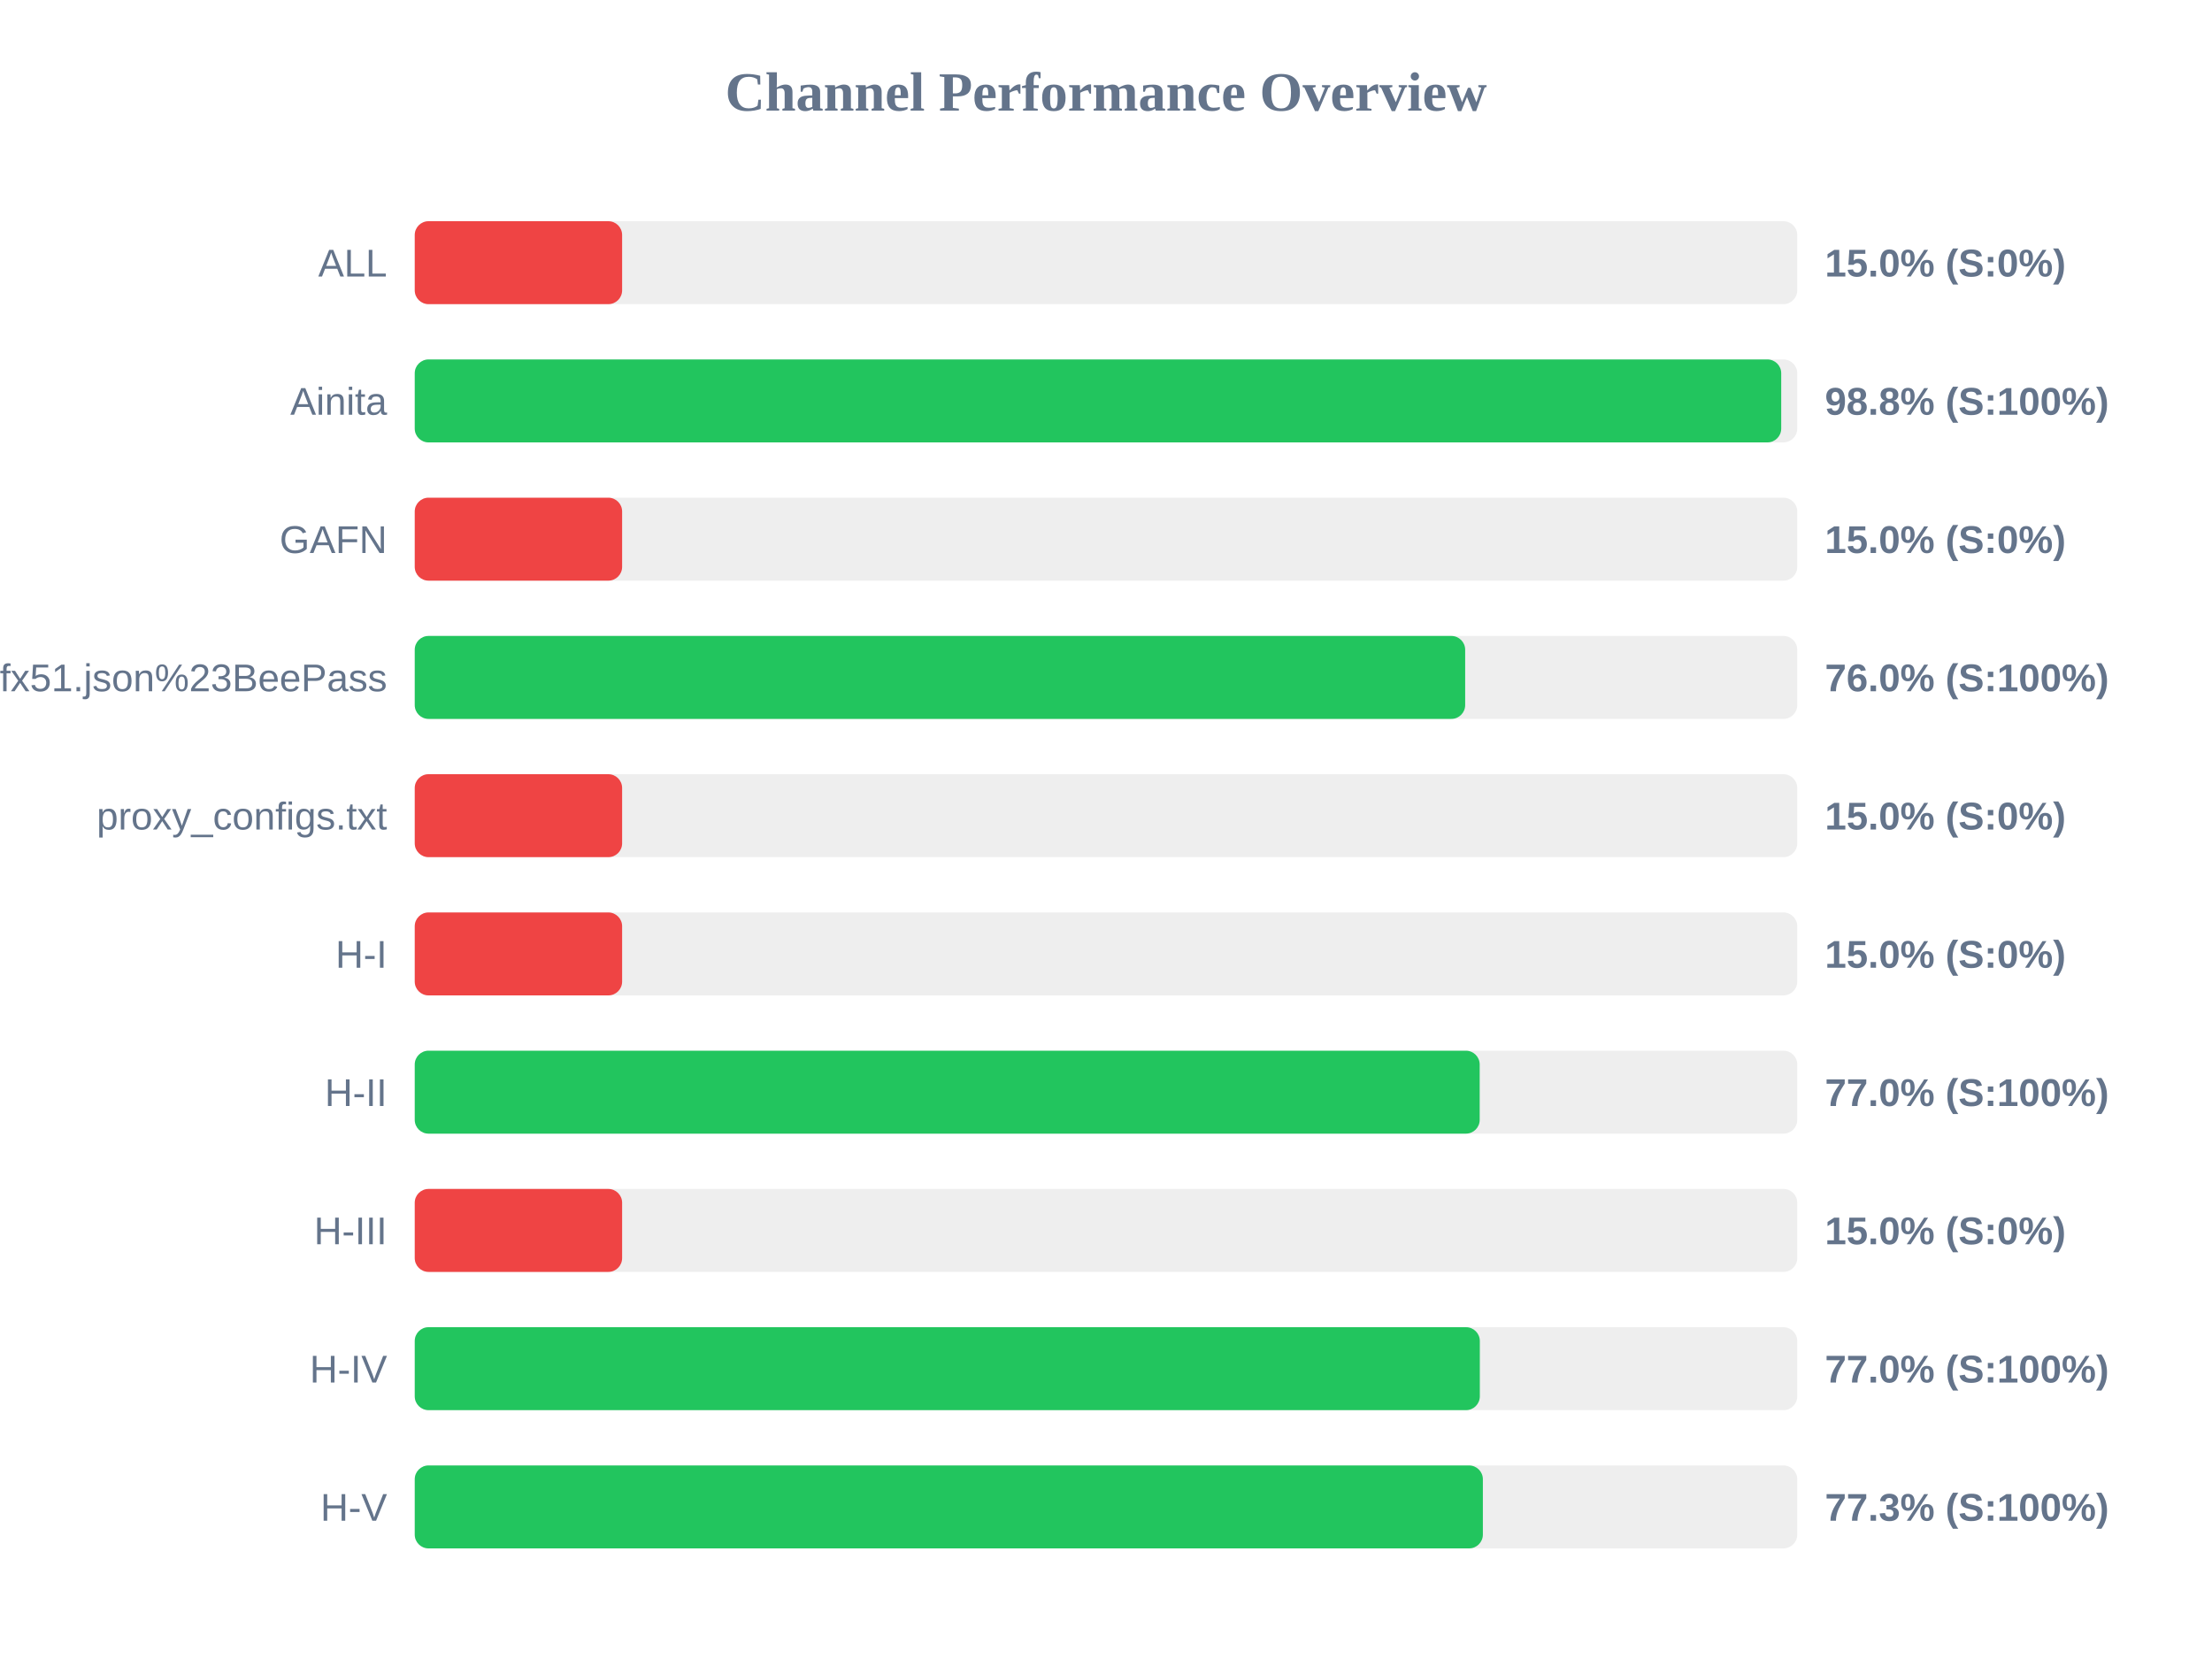
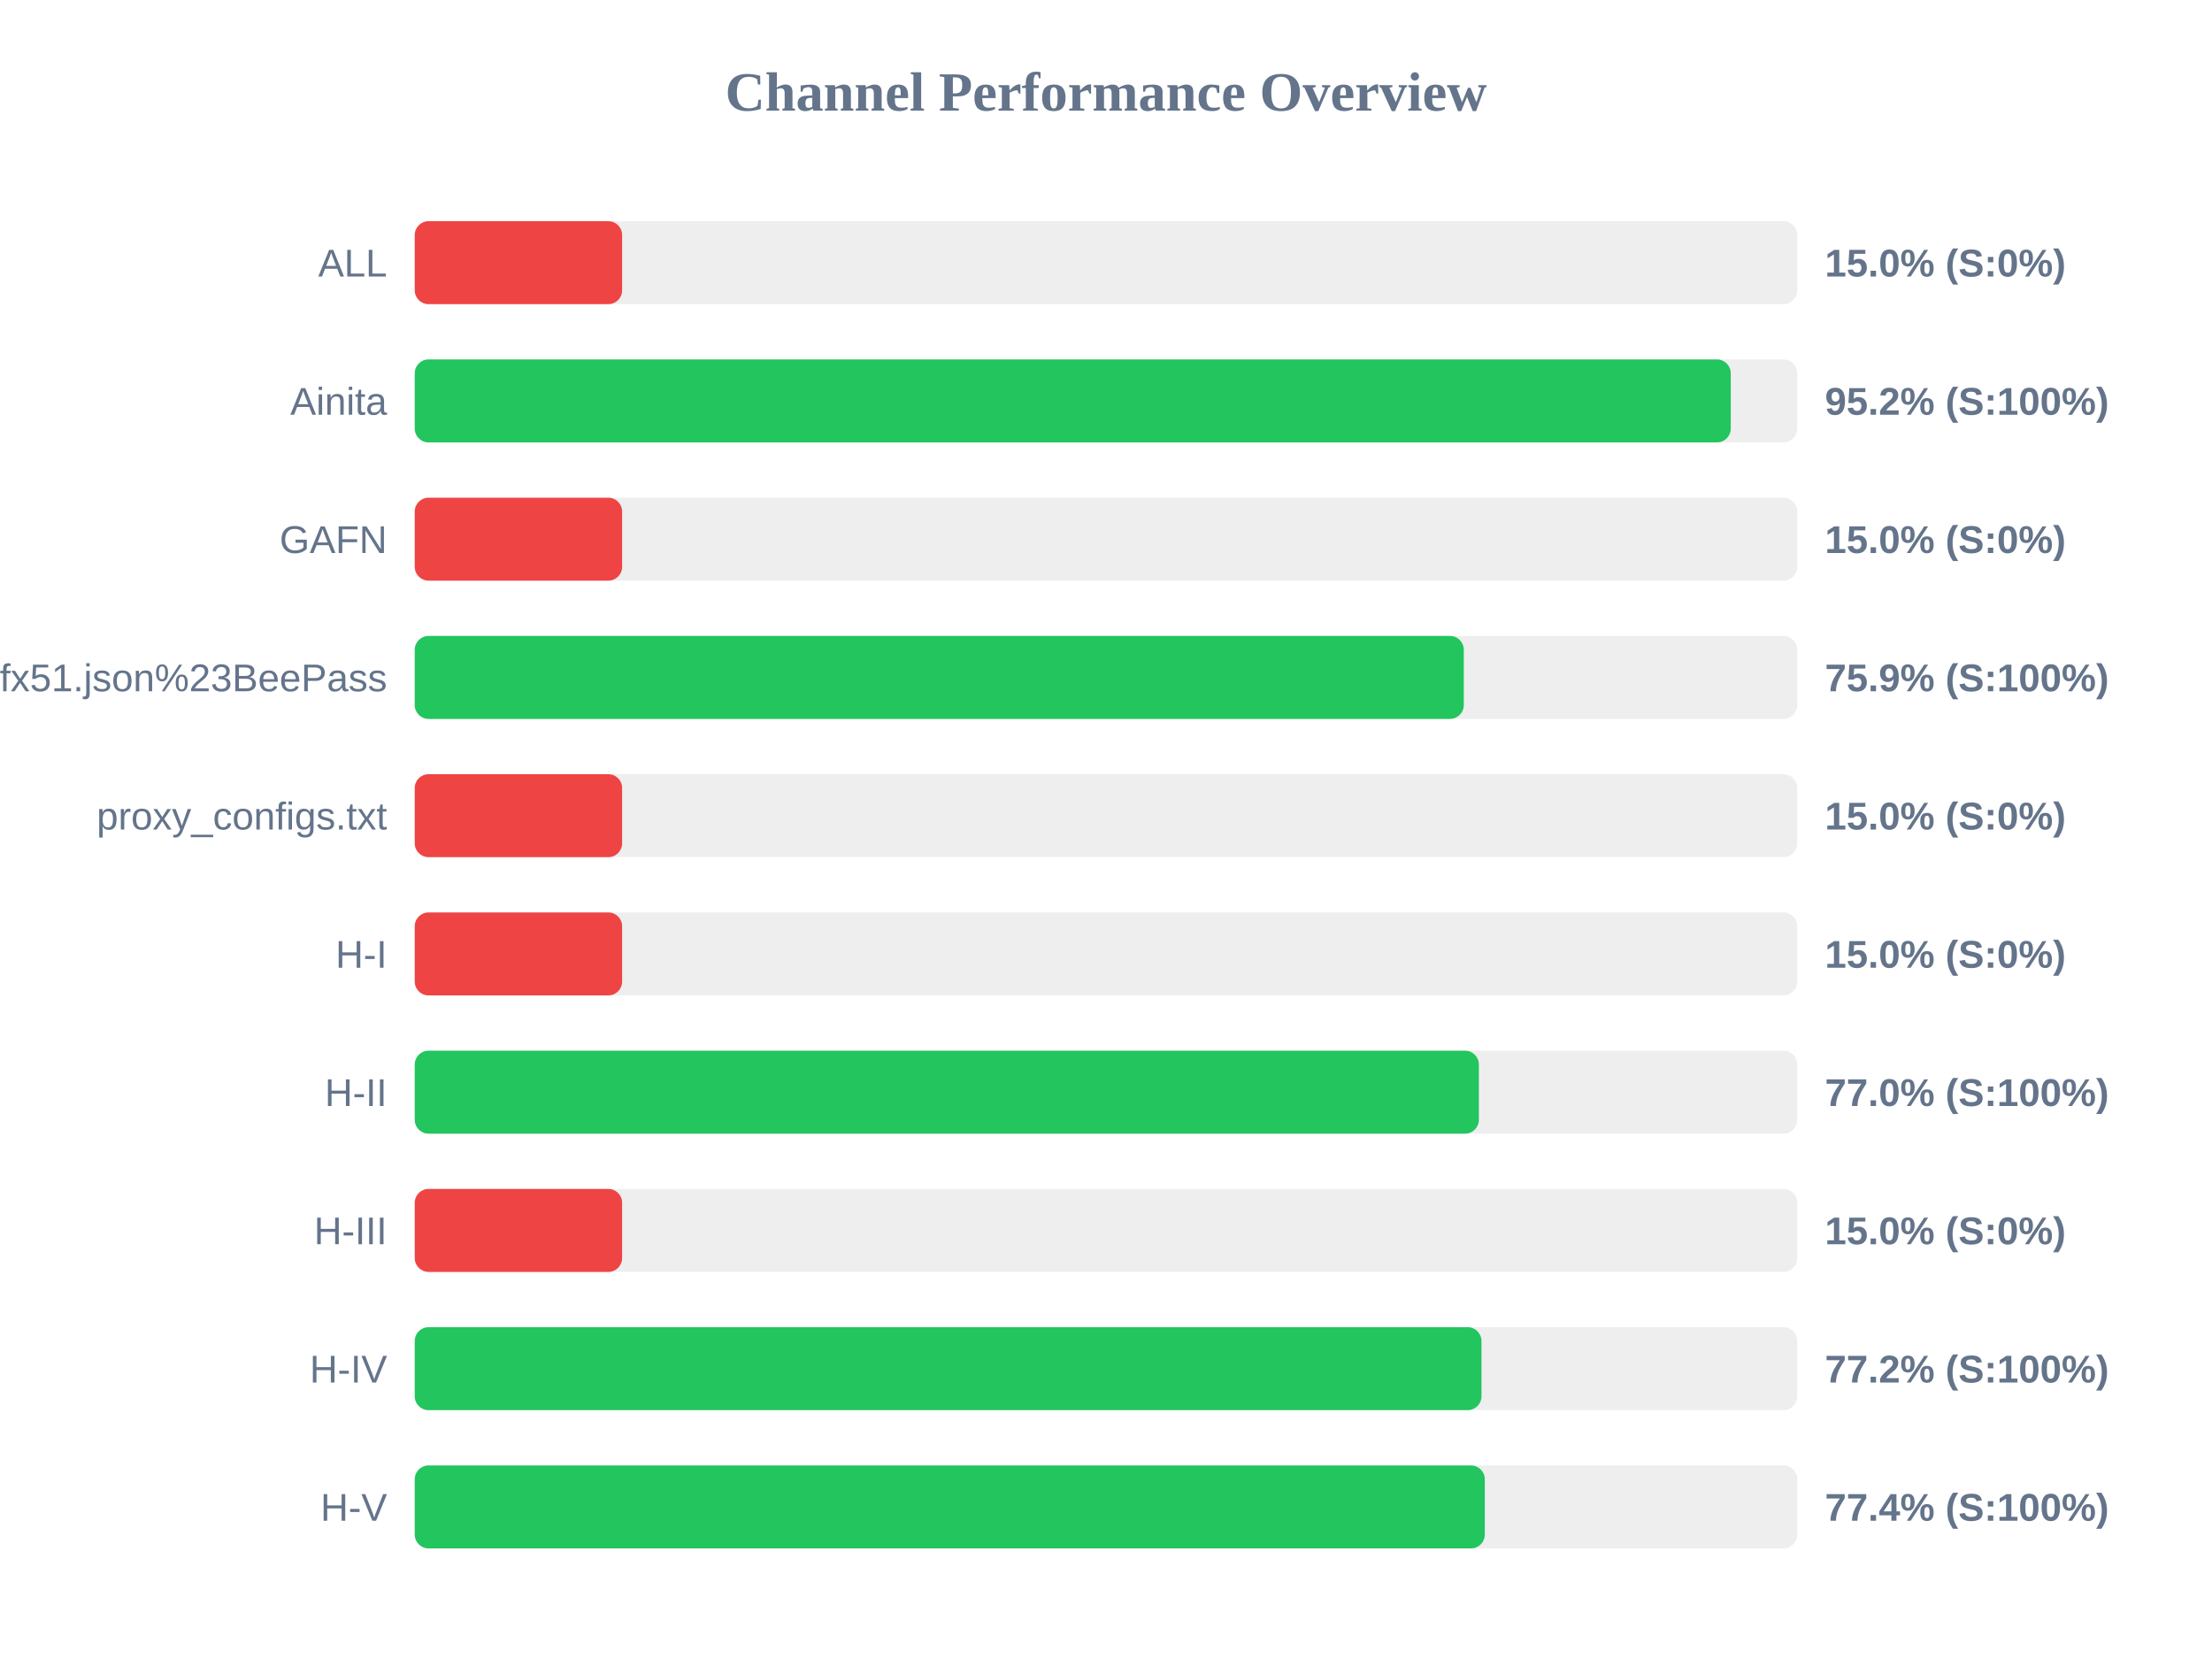
<svg xmlns="http://www.w3.org/2000/svg" width="800" height="600" version="1.1">
  <style>
        .row { font: 14px Arial; fill: #64748b; }
        .score { font: bold 14px Arial; fill: #64748b; }
    </style>
  <text x="400" y="40" text-anchor="middle" font-size="20px" font-weight="bold" fill="#64748b">Channel Performance Overview</text>
  <rect x="150" y="80" width="500" height="30" fill="#eee" rx="5" />
  <rect x="150" y="80" width="75.0" height="30" fill="#ef4444" rx="5" />
  <text x="140" y="100" text-anchor="end" class="row">ALL</text>
  <text x="660" y="100" text-anchor="start" class="score">15.0% (S:0%)</text>
  <rect x="150" y="130" width="500" height="30" fill="#eee" rx="5" />
-   <rect x="150" y="130" width="494.2" height="30" fill="#22c55e" rx="5" />
+   <rect x="150" y="130" width="475.95" height="30" fill="#22c55e" rx="5" />
  <text x="140" y="150" text-anchor="end" class="row">Ainita</text>
-   <text x="660" y="150" text-anchor="start" class="score">98.8% (S:100%)</text>
+   <text x="660" y="150" text-anchor="start" class="score">95.2% (S:100%)</text>
  <rect x="150" y="180" width="500" height="30" fill="#eee" rx="5" />
  <rect x="150" y="180" width="75.0" height="30" fill="#ef4444" rx="5" />
  <text x="140" y="200" text-anchor="end" class="row">GAFN</text>
  <text x="660" y="200" text-anchor="start" class="score">15.0% (S:0%)</text>
  <rect x="150" y="230" width="500" height="30" fill="#eee" rx="5" />
-   <rect x="150" y="230" width="379.9" height="30" fill="#22c55e" rx="5" />
+   <rect x="150" y="230" width="379.4" height="30" fill="#22c55e" rx="5" />
  <text x="140" y="250" text-anchor="end" class="row">sub?s=ssconf%3A%2F%2Fs3.amazonaws.com%2Fbeedynconprd%2Fzf38bv6oxi1nv3wfkpmxyfl8yj5fargza3foantoalu16vznl0ckxx7bgf1ufx51.json%23BeePass</text>
-   <text x="660" y="250" text-anchor="start" class="score">76.0% (S:100%)</text>
+   <text x="660" y="250" text-anchor="start" class="score">75.9% (S:100%)</text>
  <rect x="150" y="280" width="500" height="30" fill="#eee" rx="5" />
  <rect x="150" y="280" width="75.0" height="30" fill="#ef4444" rx="5" />
  <text x="140" y="300" text-anchor="end" class="row">proxy_configs.txt</text>
  <text x="660" y="300" text-anchor="start" class="score">15.0% (S:0%)</text>
  <rect x="150" y="330" width="500" height="30" fill="#eee" rx="5" />
  <rect x="150" y="330" width="75.0" height="30" fill="#ef4444" rx="5" />
  <text x="140" y="350" text-anchor="end" class="row">H-I</text>
  <text x="660" y="350" text-anchor="start" class="score">15.0% (S:0%)</text>
  <rect x="150" y="380" width="500" height="30" fill="#eee" rx="5" />
-   <rect x="150" y="380" width="385.15" height="30" fill="#22c55e" rx="5" />
+   <rect x="150" y="380" width="384.85" height="30" fill="#22c55e" rx="5" />
  <text x="140" y="400" text-anchor="end" class="row">H-II</text>
  <text x="660" y="400" text-anchor="start" class="score">77.0% (S:100%)</text>
  <rect x="150" y="430" width="500" height="30" fill="#eee" rx="5" />
  <rect x="150" y="430" width="75.0" height="30" fill="#ef4444" rx="5" />
  <text x="140" y="450" text-anchor="end" class="row">H-III</text>
  <text x="660" y="450" text-anchor="start" class="score">15.0% (S:0%)</text>
  <rect x="150" y="480" width="500" height="30" fill="#eee" rx="5" />
-   <rect x="150" y="480" width="385.2" height="30" fill="#22c55e" rx="5" />
+   <rect x="150" y="480" width="385.8" height="30" fill="#22c55e" rx="5" />
  <text x="140" y="500" text-anchor="end" class="row">H-IV</text>
-   <text x="660" y="500" text-anchor="start" class="score">77.0% (S:100%)</text>
+   <text x="660" y="500" text-anchor="start" class="score">77.2% (S:100%)</text>
  <rect x="150" y="530" width="500" height="30" fill="#eee" rx="5" />
-   <rect x="150" y="530" width="386.3" height="30" fill="#22c55e" rx="5" />
+   <rect x="150" y="530" width="387.0" height="30" fill="#22c55e" rx="5" />
  <text x="140" y="550" text-anchor="end" class="row">H-V</text>
-   <text x="660" y="550" text-anchor="start" class="score">77.3% (S:100%)</text>
+   <text x="660" y="550" text-anchor="start" class="score">77.4% (S:100%)</text>
</svg>
